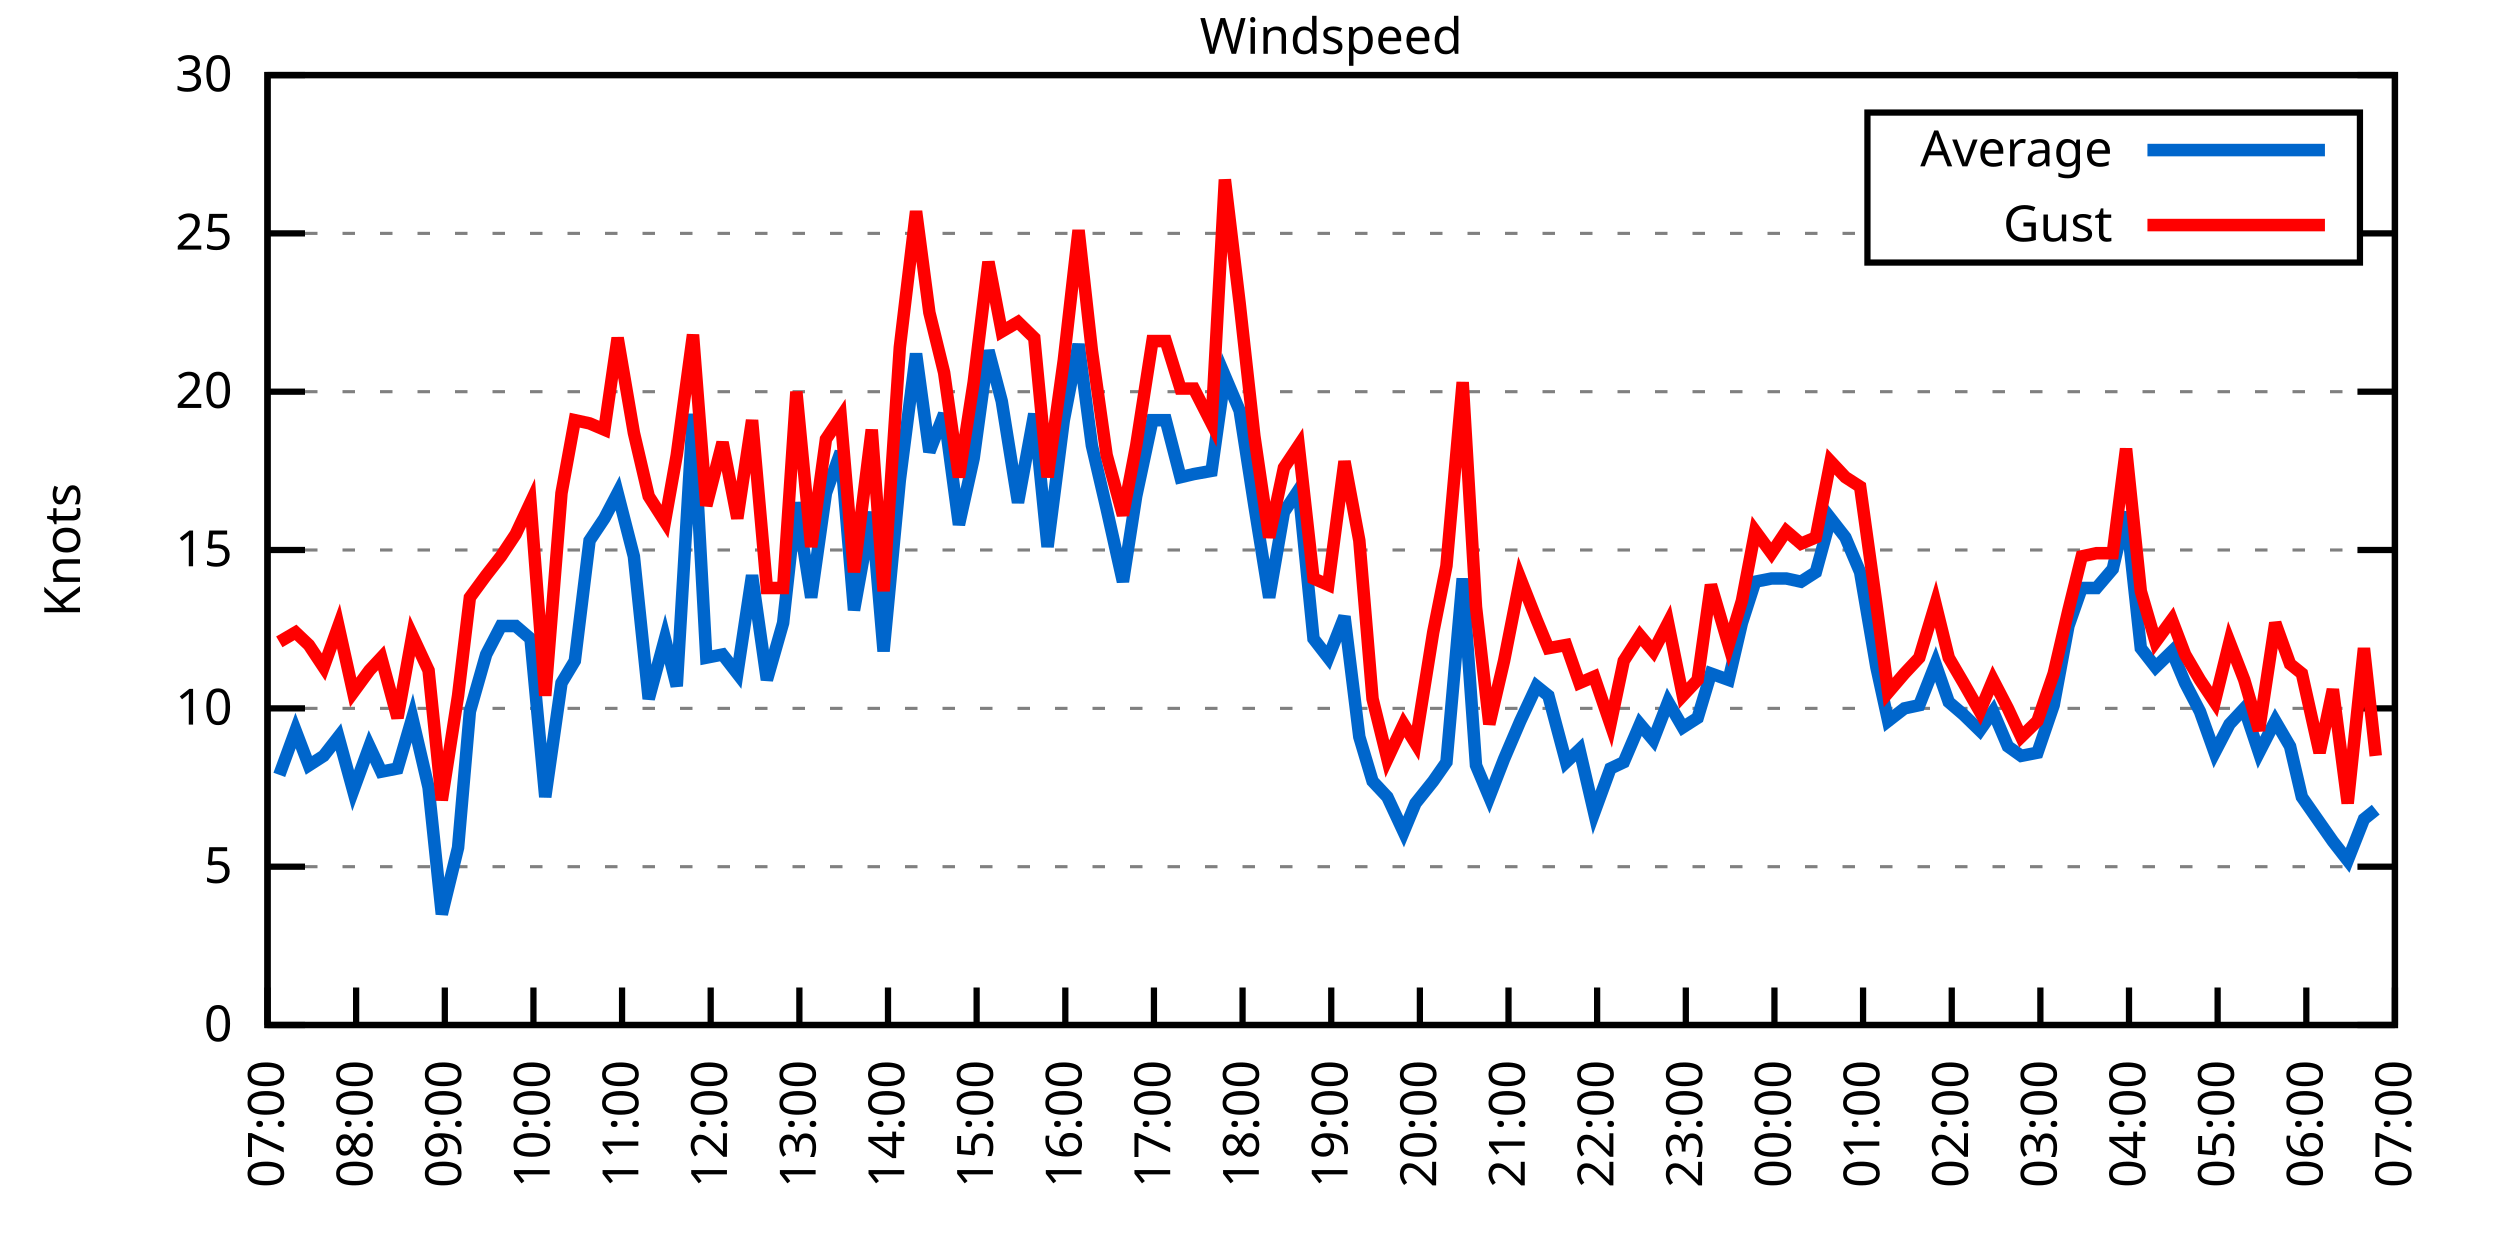
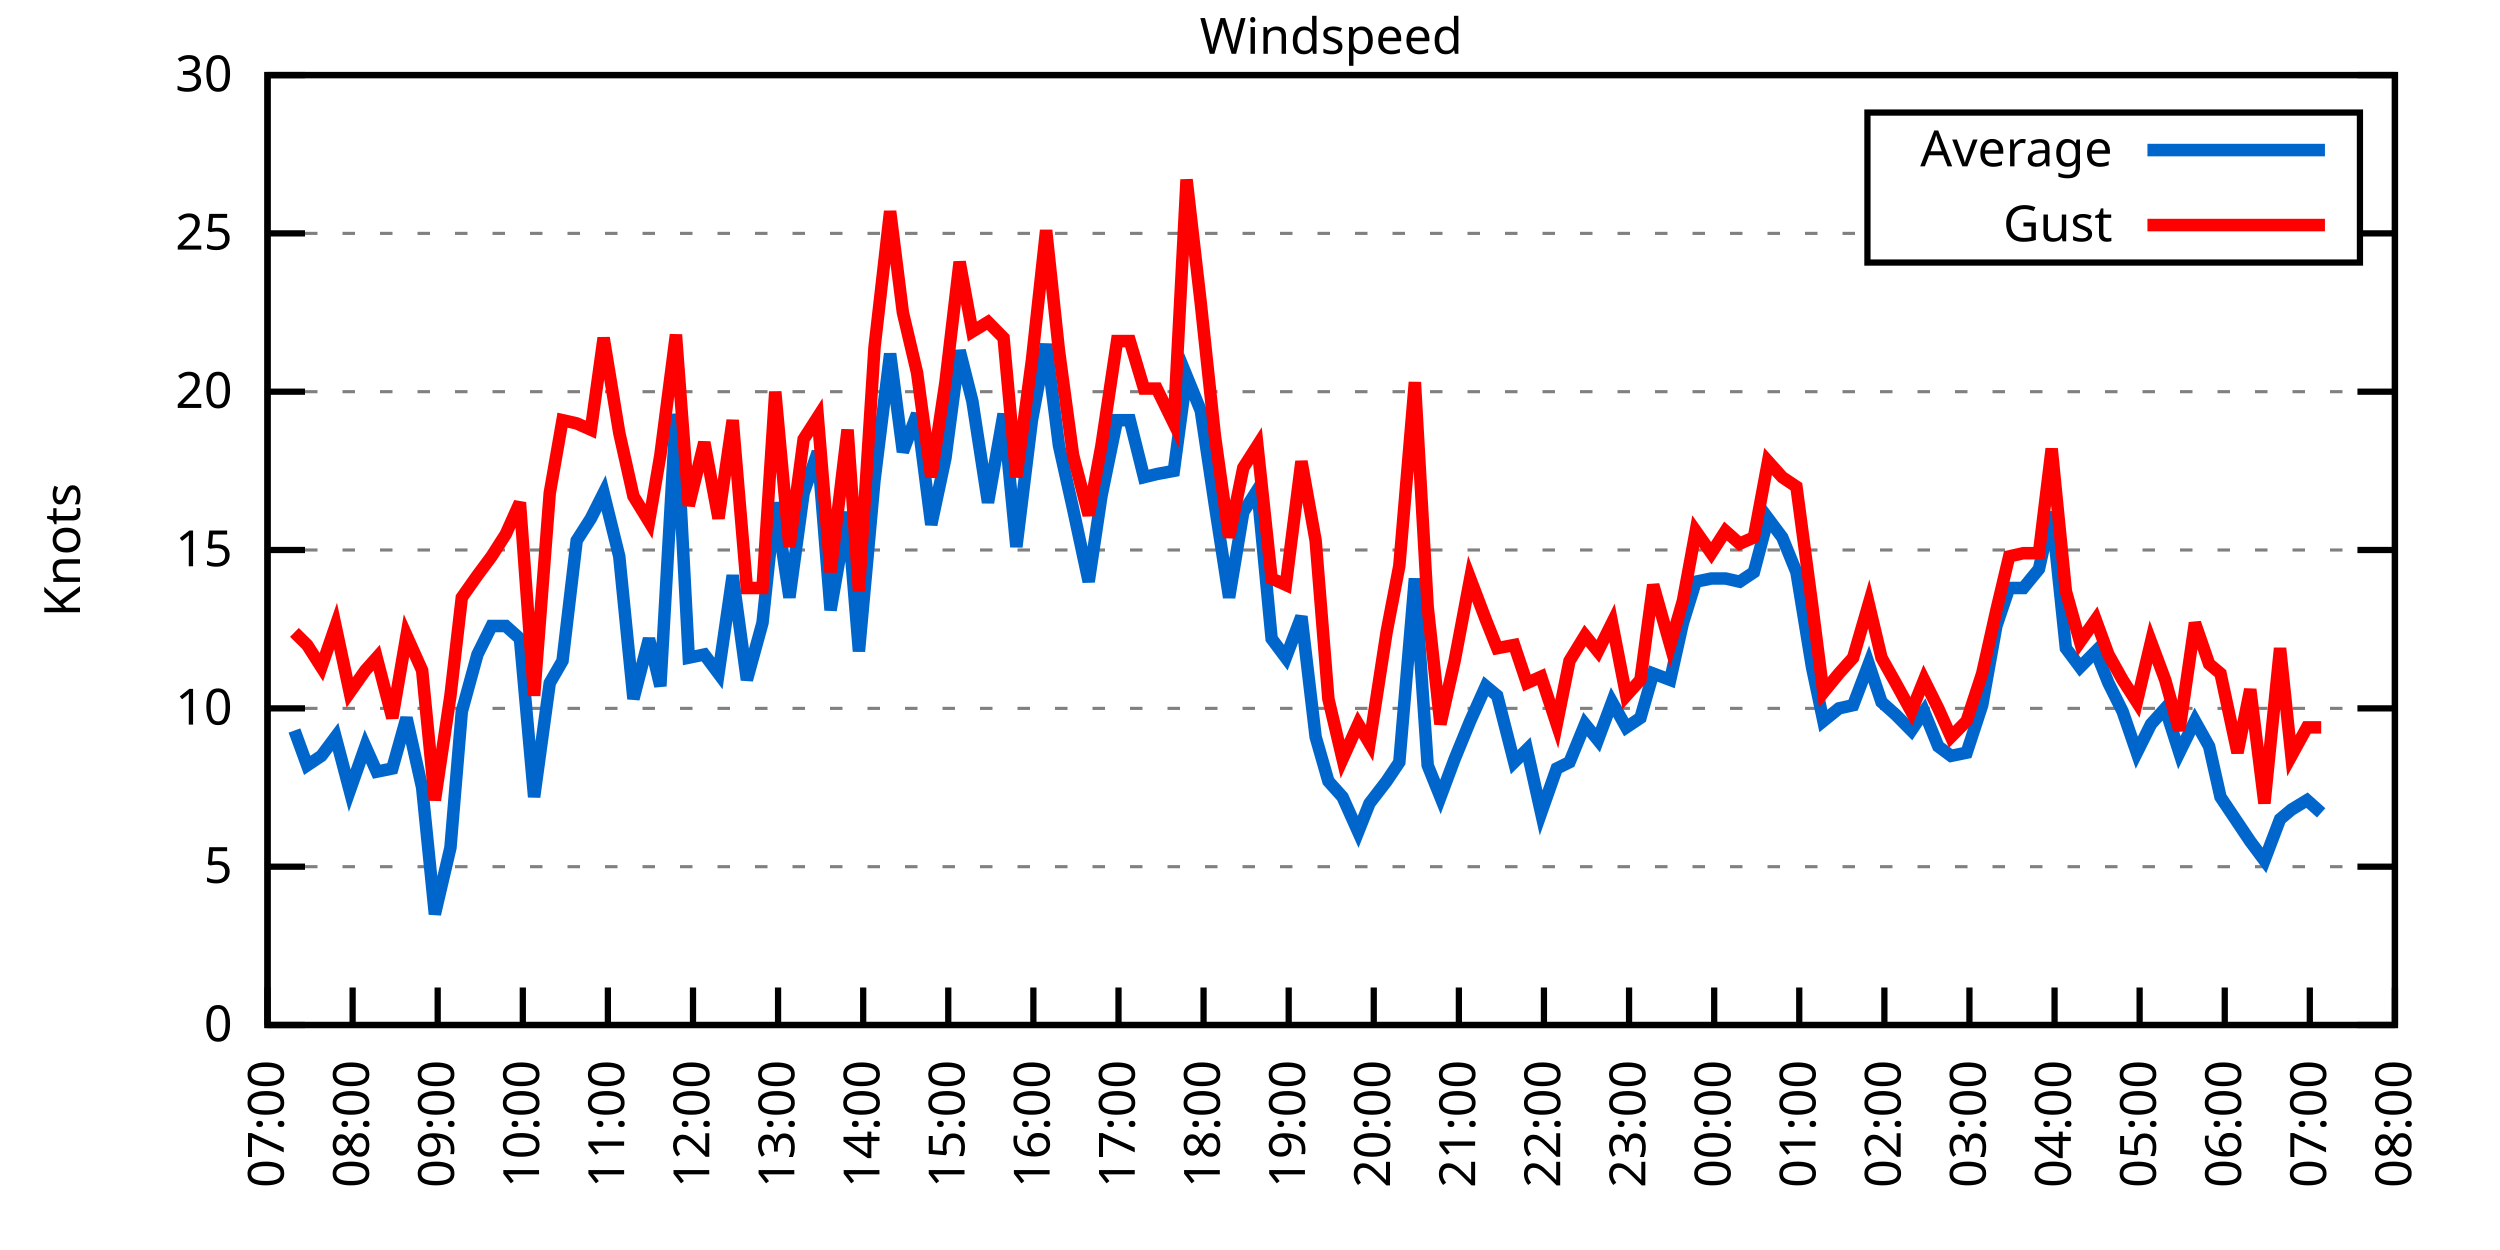
<svg xmlns="http://www.w3.org/2000/svg" xmlns:xlink="http://www.w3.org/1999/xlink" width="400" height="200" viewBox="0 0 400 200">
  <g id="gnuplot_canvas">
    <rect x="0" y="0" width="400" height="200" fill="none" />
    <defs>
      <circle id="gpDot" r="0.5" stroke-width="0.5" stroke="currentColor" />
      <path id="gpPt0" stroke-width="0.333" stroke="currentColor" d="M-1,0 h2 M0,-1 v2" />
      <path id="gpPt1" stroke-width="0.333" stroke="currentColor" d="M-1,-1 L1,1 M1,-1 L-1,1" />
      <path id="gpPt2" stroke-width="0.333" stroke="currentColor" d="M-1,0 L1,0 M0,-1 L0,1 M-1,-1 L1,1 M-1,1 L1,-1" />
      <rect id="gpPt3" stroke-width="0.333" stroke="currentColor" x="-1" y="-1" width="2" height="2" />
      <rect id="gpPt4" stroke-width="0.333" stroke="currentColor" fill="currentColor" x="-1" y="-1" width="2" height="2" />
      <circle id="gpPt5" stroke-width="0.333" stroke="currentColor" cx="0" cy="0" r="1" />
      <use xlink:href="#gpPt5" id="gpPt6" fill="currentColor" stroke="none" />
      <path id="gpPt7" stroke-width="0.333" stroke="currentColor" d="M0,-1.33 L-1.33,0.67 L1.33,0.67 z" />
      <use xlink:href="#gpPt7" id="gpPt8" fill="currentColor" stroke="none" />
      <use xlink:href="#gpPt7" id="gpPt9" stroke="currentColor" transform="rotate(180)" />
      <use xlink:href="#gpPt9" id="gpPt10" fill="currentColor" stroke="none" />
      <use xlink:href="#gpPt3" id="gpPt11" stroke="currentColor" transform="rotate(45)" />
      <use xlink:href="#gpPt11" id="gpPt12" fill="currentColor" stroke="none" />
      <path id="gpPt13" stroke-width="0.333" stroke="currentColor" d="M0,1.330 L1.265,0.411 L0.782,-1.067 L-0.782,-1.076 L-1.265,0.411 z" />
      <use xlink:href="#gpPt13" id="gpPt14" fill="currentColor" stroke="none" />
      <filter id="textbox" filterUnits="objectBoundingBox" x="0" y="0" height="1" width="1">
        <feFlood flood-color="white" flood-opacity="1" result="bgnd" />
        <feComposite in="SourceGraphic" in2="bgnd" operator="atop" />
      </filter>
      <filter id="greybox" filterUnits="objectBoundingBox" x="0" y="0" height="1" width="1">
        <feFlood flood-color="lightgrey" flood-opacity="1" result="grey" />
        <feComposite in="SourceGraphic" in2="grey" operator="atop" />
      </filter>
    </defs>
    <g fill="none" color="white" stroke="currentColor" stroke-width="1.00" stroke-linecap="butt" stroke-linejoin="miter">
</g>
    <g fill="none" color="black" stroke="currentColor" stroke-width="1.00" stroke-linecap="butt" stroke-linejoin="miter">
      <g stroke="none" shape-rendering="crispEdges">
        <polygon fill="rgb(255, 255, 255)" points="42.80,164.00 383.18,164.00 383.18,12.02 42.80,12.02 " />
      </g>
    </g>
    <g fill="none" color="black" stroke="currentColor" stroke-width="1.00" stroke-linecap="butt" stroke-linejoin="miter">
</g>
    <g fill="none" color="black" stroke="black" stroke-width="0.50" stroke-linecap="butt" stroke-linejoin="miter">
</g>
    <g fill="none" color="gray" stroke="currentColor" stroke-width="0.50" stroke-linecap="butt" stroke-linejoin="miter">
      <path stroke="gray" stroke-dasharray="2,4" class="gridline" d="M42.80,164.00 L383.19,164.00  " />
    </g>
    <g fill="none" color="gray" stroke="gray" stroke-width="1.00" stroke-linecap="butt" stroke-linejoin="miter">
</g>
    <g fill="none" color="black" stroke="currentColor" stroke-width="1.00" stroke-linecap="butt" stroke-linejoin="miter">
      <path stroke="black" d="M42.80,164.00 L48.80,164.00 M383.19,164.00 L377.19,164.00  " />
      <g transform="translate(37.20,166.60)" stroke="none" fill="black" font-family="Sans" font-size="8.00" text-anchor="end">
        <text>
          <tspan font-family="Sans"> 0</tspan>
        </text>
      </g>
    </g>
    <g fill="none" color="black" stroke="currentColor" stroke-width="1.00" stroke-linecap="butt" stroke-linejoin="miter">
</g>
    <g fill="none" color="black" stroke="black" stroke-width="0.50" stroke-linecap="butt" stroke-linejoin="miter">
</g>
    <g fill="none" color="gray" stroke="currentColor" stroke-width="0.50" stroke-linecap="butt" stroke-linejoin="miter">
      <path stroke="gray" stroke-dasharray="2,4" class="gridline" d="M42.80,138.67 L383.19,138.67  " />
    </g>
    <g fill="none" color="gray" stroke="gray" stroke-width="1.00" stroke-linecap="butt" stroke-linejoin="miter">
</g>
    <g fill="none" color="black" stroke="currentColor" stroke-width="1.00" stroke-linecap="butt" stroke-linejoin="miter">
      <path stroke="black" d="M42.80,138.67 L48.80,138.67 M383.19,138.67 L377.19,138.67  " />
      <g transform="translate(37.20,141.27)" stroke="none" fill="black" font-family="Sans" font-size="8.00" text-anchor="end">
        <text>
          <tspan font-family="Sans"> 5</tspan>
        </text>
      </g>
    </g>
    <g fill="none" color="black" stroke="currentColor" stroke-width="1.00" stroke-linecap="butt" stroke-linejoin="miter">
</g>
    <g fill="none" color="black" stroke="black" stroke-width="0.50" stroke-linecap="butt" stroke-linejoin="miter">
</g>
    <g fill="none" color="gray" stroke="currentColor" stroke-width="0.50" stroke-linecap="butt" stroke-linejoin="miter">
      <path stroke="gray" stroke-dasharray="2,4" class="gridline" d="M42.80,113.34 L383.19,113.34  " />
    </g>
    <g fill="none" color="gray" stroke="gray" stroke-width="1.00" stroke-linecap="butt" stroke-linejoin="miter">
</g>
    <g fill="none" color="black" stroke="currentColor" stroke-width="1.00" stroke-linecap="butt" stroke-linejoin="miter">
      <path stroke="black" d="M42.80,113.34 L48.80,113.34 M383.19,113.34 L377.19,113.34  " />
      <g transform="translate(37.20,115.94)" stroke="none" fill="black" font-family="Sans" font-size="8.00" text-anchor="end">
        <text>
          <tspan font-family="Sans"> 10</tspan>
        </text>
      </g>
    </g>
    <g fill="none" color="black" stroke="currentColor" stroke-width="1.00" stroke-linecap="butt" stroke-linejoin="miter">
</g>
    <g fill="none" color="black" stroke="black" stroke-width="0.50" stroke-linecap="butt" stroke-linejoin="miter">
</g>
    <g fill="none" color="gray" stroke="currentColor" stroke-width="0.50" stroke-linecap="butt" stroke-linejoin="miter">
      <path stroke="gray" stroke-dasharray="2,4" class="gridline" d="M42.80,88.00 L383.19,88.00  " />
    </g>
    <g fill="none" color="gray" stroke="gray" stroke-width="1.00" stroke-linecap="butt" stroke-linejoin="miter">
</g>
    <g fill="none" color="black" stroke="currentColor" stroke-width="1.00" stroke-linecap="butt" stroke-linejoin="miter">
      <path stroke="black" d="M42.80,88.00 L48.80,88.00 M383.19,88.00 L377.19,88.00  " />
      <g transform="translate(37.20,90.60)" stroke="none" fill="black" font-family="Sans" font-size="8.00" text-anchor="end">
        <text>
          <tspan font-family="Sans"> 15</tspan>
        </text>
      </g>
    </g>
    <g fill="none" color="black" stroke="currentColor" stroke-width="1.00" stroke-linecap="butt" stroke-linejoin="miter">
</g>
    <g fill="none" color="black" stroke="black" stroke-width="0.50" stroke-linecap="butt" stroke-linejoin="miter">
</g>
    <g fill="none" color="gray" stroke="currentColor" stroke-width="0.50" stroke-linecap="butt" stroke-linejoin="miter">
      <path stroke="gray" stroke-dasharray="2,4" class="gridline" d="M42.80,62.67 L383.19,62.67  " />
    </g>
    <g fill="none" color="gray" stroke="gray" stroke-width="1.00" stroke-linecap="butt" stroke-linejoin="miter">
</g>
    <g fill="none" color="black" stroke="currentColor" stroke-width="1.00" stroke-linecap="butt" stroke-linejoin="miter">
      <path stroke="black" d="M42.80,62.67 L48.80,62.67 M383.19,62.67 L377.19,62.67  " />
      <g transform="translate(37.20,65.27)" stroke="none" fill="black" font-family="Sans" font-size="8.00" text-anchor="end">
        <text>
          <tspan font-family="Sans"> 20</tspan>
        </text>
      </g>
    </g>
    <g fill="none" color="black" stroke="currentColor" stroke-width="1.00" stroke-linecap="butt" stroke-linejoin="miter">
</g>
    <g fill="none" color="black" stroke="black" stroke-width="0.50" stroke-linecap="butt" stroke-linejoin="miter">
</g>
    <g fill="none" color="gray" stroke="currentColor" stroke-width="0.50" stroke-linecap="butt" stroke-linejoin="miter">
      <path stroke="gray" stroke-dasharray="2,4" class="gridline" d="M42.80,37.34 L298.79,37.34 M377.59,37.34 L383.19,37.34  " />
    </g>
    <g fill="none" color="gray" stroke="gray" stroke-width="1.00" stroke-linecap="butt" stroke-linejoin="miter">
</g>
    <g fill="none" color="black" stroke="currentColor" stroke-width="1.00" stroke-linecap="butt" stroke-linejoin="miter">
      <path stroke="black" d="M42.80,37.34 L48.80,37.34 M383.19,37.34 L377.19,37.34  " />
      <g transform="translate(37.20,39.94)" stroke="none" fill="black" font-family="Sans" font-size="8.00" text-anchor="end">
        <text>
          <tspan font-family="Sans"> 25</tspan>
        </text>
      </g>
    </g>
    <g fill="none" color="black" stroke="currentColor" stroke-width="1.00" stroke-linecap="butt" stroke-linejoin="miter">
</g>
    <g fill="none" color="black" stroke="black" stroke-width="0.50" stroke-linecap="butt" stroke-linejoin="miter">
</g>
    <g fill="none" color="gray" stroke="currentColor" stroke-width="0.50" stroke-linecap="butt" stroke-linejoin="miter">
      <path stroke="gray" stroke-dasharray="2,4" class="gridline" d="M42.80,12.01 L383.19,12.01  " />
    </g>
    <g fill="none" color="gray" stroke="gray" stroke-width="1.00" stroke-linecap="butt" stroke-linejoin="miter">
</g>
    <g fill="none" color="black" stroke="currentColor" stroke-width="1.00" stroke-linecap="butt" stroke-linejoin="miter">
      <path stroke="black" d="M42.80,12.01 L48.80,12.01 M383.19,12.01 L377.19,12.01  " />
      <g transform="translate(37.20,14.61)" stroke="none" fill="black" font-family="Sans" font-size="8.00" text-anchor="end">
        <text>
          <tspan font-family="Sans"> 30</tspan>
        </text>
      </g>
    </g>
    <g fill="none" color="black" stroke="currentColor" stroke-width="1.00" stroke-linecap="butt" stroke-linejoin="miter">
      <path stroke="black" d="M42.80,164.00 L42.80,158.00  " />
      <g transform="translate(45.40,169.60) rotate(270.00)" stroke="none" fill="black" font-family="Sans" font-size="8.00" text-anchor="end">
        <text>
          <tspan font-family="Sans">07:00</tspan>
        </text>
      </g>
    </g>
    <g fill="none" color="black" stroke="currentColor" stroke-width="1.00" stroke-linecap="butt" stroke-linejoin="miter">
-       <path stroke="black" d="M56.98,164.00 L56.98,158.00  " />
-       <g transform="translate(59.58,169.60) rotate(270.00)" stroke="none" fill="black" font-family="Sans" font-size="8.00" text-anchor="end">
+       <path stroke="black" d="M56.42,164.00 L56.42,158.00  " />
+       <g transform="translate(59.02,169.60) rotate(270.00)" stroke="none" fill="black" font-family="Sans" font-size="8.00" text-anchor="end">
        <text>
          <tspan font-family="Sans">08:00</tspan>
        </text>
      </g>
    </g>
    <g fill="none" color="black" stroke="currentColor" stroke-width="1.00" stroke-linecap="butt" stroke-linejoin="miter">
-       <path stroke="black" d="M71.17,164.00 L71.17,158.00  " />
-       <g transform="translate(73.77,169.60) rotate(270.00)" stroke="none" fill="black" font-family="Sans" font-size="8.00" text-anchor="end">
+       <path stroke="black" d="M70.03,164.00 L70.03,158.00  " />
+       <g transform="translate(72.63,169.60) rotate(270.00)" stroke="none" fill="black" font-family="Sans" font-size="8.00" text-anchor="end">
        <text>
          <tspan font-family="Sans">09:00</tspan>
        </text>
      </g>
    </g>
    <g fill="none" color="black" stroke="currentColor" stroke-width="1.00" stroke-linecap="butt" stroke-linejoin="miter">
-       <path stroke="black" d="M85.35,164.00 L85.35,158.00  " />
-       <g transform="translate(87.95,169.60) rotate(270.00)" stroke="none" fill="black" font-family="Sans" font-size="8.00" text-anchor="end">
+       <path stroke="black" d="M83.65,164.00 L83.65,158.00  " />
+       <g transform="translate(86.25,169.60) rotate(270.00)" stroke="none" fill="black" font-family="Sans" font-size="8.00" text-anchor="end">
        <text>
          <tspan font-family="Sans">10:00</tspan>
        </text>
      </g>
    </g>
    <g fill="none" color="black" stroke="currentColor" stroke-width="1.00" stroke-linecap="butt" stroke-linejoin="miter">
-       <path stroke="black" d="M99.53,164.00 L99.53,158.00  " />
-       <g transform="translate(102.13,169.60) rotate(270.00)" stroke="none" fill="black" font-family="Sans" font-size="8.00" text-anchor="end">
+       <path stroke="black" d="M97.26,164.00 L97.26,158.00  " />
+       <g transform="translate(99.86,169.60) rotate(270.00)" stroke="none" fill="black" font-family="Sans" font-size="8.00" text-anchor="end">
        <text>
          <tspan font-family="Sans">11:00</tspan>
        </text>
      </g>
    </g>
    <g fill="none" color="black" stroke="currentColor" stroke-width="1.00" stroke-linecap="butt" stroke-linejoin="miter">
-       <path stroke="black" d="M113.71,164.00 L113.71,158.00  " />
-       <g transform="translate(116.31,169.60) rotate(270.00)" stroke="none" fill="black" font-family="Sans" font-size="8.00" text-anchor="end">
+       <path stroke="black" d="M110.88,164.00 L110.88,158.00  " />
+       <g transform="translate(113.48,169.60) rotate(270.00)" stroke="none" fill="black" font-family="Sans" font-size="8.00" text-anchor="end">
        <text>
          <tspan font-family="Sans">12:00</tspan>
        </text>
      </g>
    </g>
    <g fill="none" color="black" stroke="currentColor" stroke-width="1.00" stroke-linecap="butt" stroke-linejoin="miter">
-       <path stroke="black" d="M127.90,164.00 L127.90,158.00  " />
-       <g transform="translate(130.50,169.60) rotate(270.00)" stroke="none" fill="black" font-family="Sans" font-size="8.00" text-anchor="end">
+       <path stroke="black" d="M124.49,164.00 L124.49,158.00  " />
+       <g transform="translate(127.09,169.60) rotate(270.00)" stroke="none" fill="black" font-family="Sans" font-size="8.00" text-anchor="end">
        <text>
          <tspan font-family="Sans">13:00</tspan>
        </text>
      </g>
    </g>
    <g fill="none" color="black" stroke="currentColor" stroke-width="1.00" stroke-linecap="butt" stroke-linejoin="miter">
-       <path stroke="black" d="M142.08,164.00 L142.08,158.00  " />
-       <g transform="translate(144.68,169.60) rotate(270.00)" stroke="none" fill="black" font-family="Sans" font-size="8.00" text-anchor="end">
+       <path stroke="black" d="M138.11,164.00 L138.11,158.00  " />
+       <g transform="translate(140.71,169.60) rotate(270.00)" stroke="none" fill="black" font-family="Sans" font-size="8.00" text-anchor="end">
        <text>
          <tspan font-family="Sans">14:00</tspan>
        </text>
      </g>
    </g>
    <g fill="none" color="black" stroke="currentColor" stroke-width="1.00" stroke-linecap="butt" stroke-linejoin="miter">
-       <path stroke="black" d="M156.26,164.00 L156.26,158.00  " />
-       <g transform="translate(158.86,169.60) rotate(270.00)" stroke="none" fill="black" font-family="Sans" font-size="8.00" text-anchor="end">
+       <path stroke="black" d="M151.72,164.00 L151.72,158.00  " />
+       <g transform="translate(154.32,169.60) rotate(270.00)" stroke="none" fill="black" font-family="Sans" font-size="8.00" text-anchor="end">
        <text>
          <tspan font-family="Sans">15:00</tspan>
        </text>
      </g>
    </g>
    <g fill="none" color="black" stroke="currentColor" stroke-width="1.00" stroke-linecap="butt" stroke-linejoin="miter">
-       <path stroke="black" d="M170.45,164.00 L170.45,158.00  " />
-       <g transform="translate(173.05,169.60) rotate(270.00)" stroke="none" fill="black" font-family="Sans" font-size="8.00" text-anchor="end">
+       <path stroke="black" d="M165.34,164.00 L165.34,158.00  " />
+       <g transform="translate(167.94,169.60) rotate(270.00)" stroke="none" fill="black" font-family="Sans" font-size="8.00" text-anchor="end">
        <text>
          <tspan font-family="Sans">16:00</tspan>
        </text>
      </g>
    </g>
    <g fill="none" color="black" stroke="currentColor" stroke-width="1.00" stroke-linecap="butt" stroke-linejoin="miter">
-       <path stroke="black" d="M184.63,164.00 L184.63,158.00  " />
-       <g transform="translate(187.23,169.60) rotate(270.00)" stroke="none" fill="black" font-family="Sans" font-size="8.00" text-anchor="end">
+       <path stroke="black" d="M178.96,164.00 L178.96,158.00  " />
+       <g transform="translate(181.56,169.60) rotate(270.00)" stroke="none" fill="black" font-family="Sans" font-size="8.00" text-anchor="end">
        <text>
          <tspan font-family="Sans">17:00</tspan>
        </text>
      </g>
    </g>
    <g fill="none" color="black" stroke="currentColor" stroke-width="1.00" stroke-linecap="butt" stroke-linejoin="miter">
-       <path stroke="black" d="M198.81,164.00 L198.81,158.00  " />
-       <g transform="translate(201.41,169.60) rotate(270.00)" stroke="none" fill="black" font-family="Sans" font-size="8.00" text-anchor="end">
+       <path stroke="black" d="M192.57,164.00 L192.57,158.00  " />
+       <g transform="translate(195.17,169.60) rotate(270.00)" stroke="none" fill="black" font-family="Sans" font-size="8.00" text-anchor="end">
        <text>
          <tspan font-family="Sans">18:00</tspan>
        </text>
      </g>
    </g>
    <g fill="none" color="black" stroke="currentColor" stroke-width="1.00" stroke-linecap="butt" stroke-linejoin="miter">
-       <path stroke="black" d="M213.00,164.00 L213.00,158.00  " />
-       <g transform="translate(215.60,169.60) rotate(270.00)" stroke="none" fill="black" font-family="Sans" font-size="8.00" text-anchor="end">
+       <path stroke="black" d="M206.19,164.00 L206.19,158.00  " />
+       <g transform="translate(208.79,169.60) rotate(270.00)" stroke="none" fill="black" font-family="Sans" font-size="8.00" text-anchor="end">
        <text>
          <tspan font-family="Sans">19:00</tspan>
        </text>
      </g>
    </g>
    <g fill="none" color="black" stroke="currentColor" stroke-width="1.00" stroke-linecap="butt" stroke-linejoin="miter">
-       <path stroke="black" d="M227.18,164.00 L227.18,158.00  " />
-       <g transform="translate(229.78,169.60) rotate(270.00)" stroke="none" fill="black" font-family="Sans" font-size="8.00" text-anchor="end">
+       <path stroke="black" d="M219.80,164.00 L219.80,158.00  " />
+       <g transform="translate(222.40,169.60) rotate(270.00)" stroke="none" fill="black" font-family="Sans" font-size="8.00" text-anchor="end">
        <text>
          <tspan font-family="Sans">20:00</tspan>
        </text>
      </g>
    </g>
    <g fill="none" color="black" stroke="currentColor" stroke-width="1.00" stroke-linecap="butt" stroke-linejoin="miter">
-       <path stroke="black" d="M241.36,164.00 L241.36,158.00  " />
-       <g transform="translate(243.96,169.60) rotate(270.00)" stroke="none" fill="black" font-family="Sans" font-size="8.00" text-anchor="end">
+       <path stroke="black" d="M233.42,164.00 L233.42,158.00  " />
+       <g transform="translate(236.02,169.60) rotate(270.00)" stroke="none" fill="black" font-family="Sans" font-size="8.00" text-anchor="end">
        <text>
          <tspan font-family="Sans">21:00</tspan>
        </text>
      </g>
    </g>
    <g fill="none" color="black" stroke="currentColor" stroke-width="1.00" stroke-linecap="butt" stroke-linejoin="miter">
-       <path stroke="black" d="M255.54,164.00 L255.54,158.00  " />
-       <g transform="translate(258.14,169.60) rotate(270.00)" stroke="none" fill="black" font-family="Sans" font-size="8.00" text-anchor="end">
+       <path stroke="black" d="M247.03,164.00 L247.03,158.00  " />
+       <g transform="translate(249.63,169.60) rotate(270.00)" stroke="none" fill="black" font-family="Sans" font-size="8.00" text-anchor="end">
        <text>
          <tspan font-family="Sans">22:00</tspan>
        </text>
      </g>
    </g>
    <g fill="none" color="black" stroke="currentColor" stroke-width="1.00" stroke-linecap="butt" stroke-linejoin="miter">
-       <path stroke="black" d="M269.73,164.00 L269.73,158.00  " />
-       <g transform="translate(272.33,169.60) rotate(270.00)" stroke="none" fill="black" font-family="Sans" font-size="8.00" text-anchor="end">
+       <path stroke="black" d="M260.65,164.00 L260.65,158.00  " />
+       <g transform="translate(263.25,169.60) rotate(270.00)" stroke="none" fill="black" font-family="Sans" font-size="8.00" text-anchor="end">
        <text>
          <tspan font-family="Sans">23:00</tspan>
        </text>
      </g>
    </g>
    <g fill="none" color="black" stroke="currentColor" stroke-width="1.00" stroke-linecap="butt" stroke-linejoin="miter">
-       <path stroke="black" d="M283.91,164.00 L283.91,158.00  " />
-       <g transform="translate(286.51,169.60) rotate(270.00)" stroke="none" fill="black" font-family="Sans" font-size="8.00" text-anchor="end">
+       <path stroke="black" d="M274.27,164.00 L274.27,158.00  " />
+       <g transform="translate(276.87,169.60) rotate(270.00)" stroke="none" fill="black" font-family="Sans" font-size="8.00" text-anchor="end">
        <text>
          <tspan font-family="Sans">00:00</tspan>
        </text>
      </g>
    </g>
    <g fill="none" color="black" stroke="currentColor" stroke-width="1.00" stroke-linecap="butt" stroke-linejoin="miter">
-       <path stroke="black" d="M298.09,164.00 L298.09,158.00  " />
-       <g transform="translate(300.69,169.60) rotate(270.00)" stroke="none" fill="black" font-family="Sans" font-size="8.00" text-anchor="end">
+       <path stroke="black" d="M287.88,164.00 L287.88,158.00  " />
+       <g transform="translate(290.48,169.60) rotate(270.00)" stroke="none" fill="black" font-family="Sans" font-size="8.00" text-anchor="end">
        <text>
          <tspan font-family="Sans">01:00</tspan>
        </text>
      </g>
    </g>
    <g fill="none" color="black" stroke="currentColor" stroke-width="1.00" stroke-linecap="butt" stroke-linejoin="miter">
-       <path stroke="black" d="M312.28,164.00 L312.28,158.00  " />
-       <g transform="translate(314.88,169.60) rotate(270.00)" stroke="none" fill="black" font-family="Sans" font-size="8.00" text-anchor="end">
+       <path stroke="black" d="M301.50,164.00 L301.50,158.00  " />
+       <g transform="translate(304.10,169.60) rotate(270.00)" stroke="none" fill="black" font-family="Sans" font-size="8.00" text-anchor="end">
        <text>
          <tspan font-family="Sans">02:00</tspan>
        </text>
      </g>
    </g>
    <g fill="none" color="black" stroke="currentColor" stroke-width="1.00" stroke-linecap="butt" stroke-linejoin="miter">
-       <path stroke="black" d="M326.46,164.00 L326.46,158.00  " />
-       <g transform="translate(329.06,169.60) rotate(270.00)" stroke="none" fill="black" font-family="Sans" font-size="8.00" text-anchor="end">
+       <path stroke="black" d="M315.11,164.00 L315.11,158.00  " />
+       <g transform="translate(317.71,169.60) rotate(270.00)" stroke="none" fill="black" font-family="Sans" font-size="8.00" text-anchor="end">
        <text>
          <tspan font-family="Sans">03:00</tspan>
        </text>
      </g>
    </g>
    <g fill="none" color="black" stroke="currentColor" stroke-width="1.00" stroke-linecap="butt" stroke-linejoin="miter">
-       <path stroke="black" d="M340.64,164.00 L340.64,158.00  " />
-       <g transform="translate(343.24,169.60) rotate(270.00)" stroke="none" fill="black" font-family="Sans" font-size="8.00" text-anchor="end">
+       <path stroke="black" d="M328.73,164.00 L328.73,158.00  " />
+       <g transform="translate(331.33,169.60) rotate(270.00)" stroke="none" fill="black" font-family="Sans" font-size="8.00" text-anchor="end">
        <text>
          <tspan font-family="Sans">04:00</tspan>
        </text>
      </g>
    </g>
    <g fill="none" color="black" stroke="currentColor" stroke-width="1.00" stroke-linecap="butt" stroke-linejoin="miter">
-       <path stroke="black" d="M354.82,164.00 L354.82,158.00  " />
-       <g transform="translate(357.42,169.60) rotate(270.00)" stroke="none" fill="black" font-family="Sans" font-size="8.00" text-anchor="end">
+       <path stroke="black" d="M342.34,164.00 L342.34,158.00  " />
+       <g transform="translate(344.94,169.60) rotate(270.00)" stroke="none" fill="black" font-family="Sans" font-size="8.00" text-anchor="end">
        <text>
          <tspan font-family="Sans">05:00</tspan>
        </text>
      </g>
    </g>
    <g fill="none" color="black" stroke="currentColor" stroke-width="1.00" stroke-linecap="butt" stroke-linejoin="miter">
-       <path stroke="black" d="M369.01,164.00 L369.01,158.00  " />
-       <g transform="translate(371.61,169.60) rotate(270.00)" stroke="none" fill="black" font-family="Sans" font-size="8.00" text-anchor="end">
+       <path stroke="black" d="M355.96,164.00 L355.96,158.00  " />
+       <g transform="translate(358.56,169.60) rotate(270.00)" stroke="none" fill="black" font-family="Sans" font-size="8.00" text-anchor="end">
        <text>
          <tspan font-family="Sans">06:00</tspan>
+         </text>
+       </g>
+     </g>
+     <g fill="none" color="black" stroke="currentColor" stroke-width="1.00" stroke-linecap="butt" stroke-linejoin="miter">
+       <path stroke="black" d="M369.57,164.00 L369.57,158.00  " />
+       <g transform="translate(372.17,169.60) rotate(270.00)" stroke="none" fill="black" font-family="Sans" font-size="8.00" text-anchor="end">
+         <text>
+           <tspan font-family="Sans">07:00</tspan>
        </text>
      </g>
    </g>
    <g fill="none" color="black" stroke="currentColor" stroke-width="1.00" stroke-linecap="butt" stroke-linejoin="miter">
      <path stroke="black" d="M383.19,164.00 L383.19,158.00  " />
      <g transform="translate(385.79,169.60) rotate(270.00)" stroke="none" fill="black" font-family="Sans" font-size="8.00" text-anchor="end">
        <text>
-           <tspan font-family="Sans">07:00</tspan>
+           <tspan font-family="Sans">08:00</tspan>
        </text>
      </g>
    </g>
    <g fill="none" color="black" stroke="currentColor" stroke-width="1.00" stroke-linecap="butt" stroke-linejoin="miter">
</g>
    <g fill="none" color="black" stroke="currentColor" stroke-width="1.00" stroke-linecap="butt" stroke-linejoin="miter">
      <path stroke="black" d="M42.80,12.01 L42.80,164.00 L383.19,164.00 L383.19,12.01 L42.80,12.01 Z  " />
    </g>
    <g fill="none" color="black" stroke="currentColor" stroke-width="1.00" stroke-linecap="butt" stroke-linejoin="miter">
</g>
    <g fill="none" color="black" stroke="currentColor" stroke-width="1.00" stroke-linecap="butt" stroke-linejoin="miter">
      <path stroke="black" d="M298.79,42.01 L298.79,18.01 L377.59,18.01 L377.59,42.01 L298.79,42.01 Z  " />
    </g>
    <g id="Windspeed_plot_1">
      <g fill="none" color="white" stroke="black" stroke-width="2.00" stroke-linecap="butt" stroke-linejoin="miter">
</g>
      <g fill="none" color="black" stroke="currentColor" stroke-width="2.00" stroke-linecap="butt" stroke-linejoin="miter">
        <g transform="translate(337.99,26.61)" stroke="none" fill="black" font-family="Sans" font-size="8.00" text-anchor="end">
          <text>
            <tspan font-family="Sans">Average</tspan>
          </text>
        </g>
      </g>
      <g fill="none" color="black" stroke="currentColor" stroke-width="2.00" stroke-linecap="butt" stroke-linejoin="miter">
-         <path stroke="rgb(  0, 102, 204)" d="M343.59,24.01 L371.99,24.01 M44.69,123.98 L47.29,116.88 L49.42,122.46 L51.78,120.94 L54.15,117.90 L56.51,126.51   L59.11,119.42 L61.00,123.47 L63.60,122.96 L65.97,114.86 L68.57,126.00 L70.69,146.27 L73.29,135.63 L75.18,113.84   L77.78,104.72 L80.15,100.16 L82.51,100.16 L84.88,102.19 L87.24,127.52 L89.84,109.28 L91.97,105.74 L94.33,86.49   L96.70,82.94 L98.82,78.89 L101.42,89.02 L103.79,111.82 L106.39,102.19 L108.28,109.79 L110.88,66.22 L113.01,105.23   L115.61,104.72 L117.97,107.76 L120.33,92.06 L122.70,108.78 L125.30,99.66 L127.42,80.41 L129.79,95.60 L132.15,78.89   L134.52,72.30 L136.64,97.63 L139.48,81.93 L141.37,104.22 L143.97,76.86 L146.57,56.59 L148.70,72.30 L151.06,66.22   L153.43,83.95 L155.79,73.31 L158.15,56.09 L160.28,64.19 L162.88,80.41 L165.48,66.22 L167.61,87.50 L170.21,67.23   L172.57,55.07 L174.70,71.29 L177.06,81.42 L179.67,93.07 L181.79,79.39 L184.39,67.23 L186.52,67.23 L188.88,76.35   L191.01,75.85 L193.85,75.34 L195.98,60.14 L198.34,65.71 L200.70,80.91 L203.07,95.60 L205.43,81.93 L207.79,78.38   L210.16,102.19 L212.52,105.23 L215.12,98.64 L217.49,117.90 L219.61,124.99 L221.98,127.52 L224.58,133.10 L226.47,128.54   L229.31,124.99 L231.43,121.95 L234.03,92.56 L236.16,122.46 L238.29,127.52 L240.65,121.44 L243.25,115.36 L245.85,109.79   L247.74,111.31 L250.58,121.95 L252.71,119.92 L255.07,130.06 L257.67,122.96 L259.80,121.95 L262.40,115.87 L264.53,118.40   L266.89,112.32 L269.25,116.38 L271.62,114.86 L273.75,107.76 L276.58,108.78 L278.71,99.66 L280.84,93.07 L283.44,92.56   L285.80,92.56 L288.16,93.07 L290.53,91.55 L292.89,82.94 L295.26,85.98 L297.62,91.55 L300.22,106.75 L302.11,115.36   L304.71,113.34 L307.08,112.83 L309.68,106.24 L311.80,112.32 L314.17,114.35 L316.77,116.88 L318.89,113.84 L321.26,119.42   L323.39,120.94 L325.99,120.43 L328.59,112.83 L330.95,100.16 L333.08,94.08 L335.44,94.08 L338.04,91.04 L340.17,81.93   L342.53,103.71 L344.90,106.75 L347.50,104.22 L349.62,109.28 L351.99,113.84 L354.35,120.43 L356.72,115.87 L359.08,113.34   L361.44,120.43 L364.04,115.36 L366.41,119.42 L368.30,127.52 L371.13,131.58 L373.26,134.62 L375.63,137.66 L378.23,131.07   L380.12,129.55  " />
+         <path stroke="rgb(  0, 102, 204)" d="M343.59,24.01 L371.99,24.01 M47.11,116.88 L49.15,122.46 L51.42,120.94 L53.69,117.90 L55.96,126.51 L58.46,119.42   L60.27,123.47 L62.77,122.96 L65.04,114.86 L67.54,126.00 L69.58,146.27 L72.07,135.63 L73.89,113.84 L76.39,104.72   L78.65,100.16 L80.92,100.16 L83.19,102.19 L85.46,127.52 L87.96,109.28 L90.00,105.74 L92.27,86.49 L94.54,82.94   L96.58,78.89 L99.08,89.02 L101.35,111.82 L103.84,102.19 L105.66,109.79 L108.15,66.22 L110.20,105.23 L112.69,104.72   L114.96,107.76 L117.23,92.06 L119.50,108.78 L122.00,99.66 L124.04,80.41 L126.31,95.60 L128.58,78.89 L130.85,72.30   L132.89,97.63 L135.61,81.93 L137.43,104.22 L139.92,76.86 L142.42,56.59 L144.46,72.30 L146.73,66.22 L149.00,83.95   L151.27,73.31 L153.54,56.09 L155.58,64.19 L158.08,80.41 L160.57,66.22 L162.62,87.50 L165.11,67.23 L167.38,55.07   L169.43,71.29 L171.69,81.42 L174.19,93.07 L176.23,79.39 L178.73,67.23 L180.77,67.23 L183.04,76.35 L185.08,75.85   L187.81,75.34 L189.85,60.14 L192.12,65.71 L194.39,80.91 L196.66,95.60 L198.93,81.93 L201.19,78.38 L203.46,102.19   L205.73,105.23 L208.23,98.64 L210.50,117.90 L212.54,124.99 L214.81,127.52 L217.31,133.10 L219.12,128.54 L221.85,124.99   L223.89,121.95 L226.38,92.56 L228.43,122.46 L230.47,127.52 L232.74,121.44 L235.23,115.36 L237.73,109.79 L239.55,111.31   L242.27,121.95 L244.31,119.92 L246.58,130.06 L249.08,122.96 L251.12,121.95 L253.61,115.87 L255.66,118.40 L257.93,112.32   L260.20,116.38 L262.47,114.86 L264.51,107.76 L267.23,108.78 L269.27,99.66 L271.32,93.07 L273.81,92.56 L276.08,92.56   L278.35,93.07 L280.62,91.55 L282.89,82.94 L285.16,85.98 L287.43,91.55 L289.92,106.75 L291.74,115.36 L294.23,113.34   L296.50,112.83 L299.00,106.24 L301.04,112.32 L303.31,114.35 L305.81,116.88 L307.85,113.84 L310.12,119.42 L312.16,120.94   L314.66,120.43 L317.15,112.83 L319.42,100.16 L321.47,94.08 L323.74,94.08 L326.23,91.04 L328.27,81.93 L330.54,103.71   L332.81,106.75 L335.31,104.22 L337.35,109.28 L339.62,113.84 L341.89,120.43 L344.16,115.87 L346.43,113.34 L348.70,120.43   L351.19,115.36 L353.46,119.42 L355.28,127.52 L358.00,131.58 L360.04,134.62 L362.31,137.66 L364.81,131.07 L366.62,129.55   L369.12,128.03 L371.39,130.06  " />
      </g>
    </g>
    <g id="Windspeed_plot_2">
      <g fill="none" color="black" stroke="currentColor" stroke-width="2.00" stroke-linecap="butt" stroke-linejoin="miter">
        <g transform="translate(337.99,38.61)" stroke="none" fill="black" font-family="Sans" font-size="8.00" text-anchor="end">
          <text>
            <tspan font-family="Sans">Gust</tspan>
          </text>
        </g>
      </g>
      <g fill="none" color="black" stroke="currentColor" stroke-width="2.00" stroke-linecap="butt" stroke-linejoin="miter">
-         <path stroke="rgb(255,   0,   0)" d="M343.59,36.01 L371.99,36.01 M44.69,102.70 L47.29,101.18 L49.42,103.20 L51.78,106.75 L54.15,100.16 L56.51,110.80   L59.11,107.26 L61.00,105.23 L63.60,114.86 L65.97,101.68 L68.57,107.26 L70.69,128.03 L73.29,111.31 L75.18,95.60   L77.78,92.06 L80.15,89.02 L82.51,85.47 L84.88,80.41 L87.24,111.31 L89.84,78.89 L91.97,67.23 L94.33,67.74   L96.70,68.75 L98.82,54.06 L101.42,69.26 L103.79,79.39 L106.39,83.45 L108.28,72.81 L110.88,53.55 L113.01,80.91   L115.61,70.78 L117.97,82.94 L120.33,67.23 L122.70,94.08 L125.30,94.08 L127.42,62.67 L129.79,87.50 L132.15,70.27   L134.52,66.73 L136.64,91.55 L139.48,68.75 L141.37,94.59 L143.97,55.58 L146.57,33.80 L148.70,50.01 L151.06,59.63   L153.43,76.35 L155.79,61.15 L158.15,41.90 L160.28,53.05 L162.88,51.53 L165.48,54.06 L167.61,76.35 L170.21,57.61   L172.57,36.84 L174.70,56.09 L177.06,72.81 L179.67,82.43 L181.79,71.29 L184.39,54.57 L186.52,54.57 L188.88,62.17   L191.01,62.17 L193.85,67.74 L195.98,28.73 L198.34,48.49 L200.70,69.77 L203.07,85.98 L205.43,74.83 L207.79,71.29   L210.16,92.56 L212.52,93.58 L215.12,73.82 L217.49,86.49 L219.61,111.82 L221.98,121.44 L224.58,115.87 L226.47,118.91   L229.31,101.18 L231.43,90.54 L234.03,61.15 L236.16,97.12 L238.29,115.87 L240.65,105.74 L243.25,92.56 L245.85,99.15   L247.74,103.71 L250.58,103.20 L252.71,109.28 L255.07,108.27 L257.67,115.87 L259.80,105.74 L262.40,101.68 L264.53,104.22   L266.89,99.66 L269.25,111.31 L271.62,108.78 L273.75,93.58 L276.58,103.20 L278.71,96.11 L280.84,84.97 L283.44,88.51   L285.80,84.97 L288.16,86.99 L290.53,85.98 L292.89,73.82 L295.26,76.35 L297.62,77.87 L300.22,96.62 L302.11,110.80   L304.71,107.76 L307.08,105.23 L309.68,96.62 L311.80,105.23 L314.17,109.28 L316.77,113.84 L318.89,108.78 L321.26,113.34   L323.39,117.90 L325.99,115.36 L328.59,107.76 L330.95,97.63 L333.08,89.02 L335.44,88.51 L338.04,88.51 L340.17,71.79   L342.53,94.59 L344.90,102.70 L347.50,99.15 L349.62,104.72 L351.99,108.78 L354.35,112.32 L356.72,102.70 L359.08,108.78   L361.44,116.88 L364.04,99.66 L366.41,106.24 L368.30,107.76 L371.13,120.43 L373.26,110.30 L375.63,128.54 L378.23,103.71   L380.12,120.94  " />
+         <path stroke="rgb(255,   0,   0)" d="M343.59,36.01 L371.99,36.01 M47.11,101.18 L49.15,103.20 L51.42,106.75 L53.69,100.16 L55.96,110.80 L58.46,107.26   L60.27,105.23 L62.77,114.86 L65.04,101.68 L67.54,107.26 L69.58,128.03 L72.07,111.31 L73.89,95.60 L76.39,92.06   L78.65,89.02 L80.92,85.47 L83.19,80.41 L85.46,111.31 L87.96,78.89 L90.00,67.23 L92.27,67.74 L94.54,68.75   L96.58,54.06 L99.08,69.26 L101.35,79.39 L103.84,83.45 L105.66,72.81 L108.15,53.55 L110.20,80.91 L112.69,70.78   L114.96,82.94 L117.23,67.23 L119.50,94.08 L122.00,94.08 L124.04,62.67 L126.31,87.50 L128.58,70.27 L130.85,66.73   L132.89,91.55 L135.61,68.75 L137.43,94.59 L139.92,55.58 L142.42,33.80 L144.46,50.01 L146.73,59.63 L149.00,76.35   L151.27,61.15 L153.54,41.90 L155.58,53.05 L158.08,51.53 L160.57,54.06 L162.62,76.35 L165.11,57.61 L167.38,36.84   L169.43,56.09 L171.69,72.81 L174.19,82.43 L176.23,71.29 L178.73,54.57 L180.77,54.57 L183.04,62.17 L185.08,62.17   L187.81,67.74 L189.85,28.73 L192.12,48.49 L194.39,69.77 L196.66,85.98 L198.93,74.83 L201.19,71.29 L203.46,92.56   L205.73,93.58 L208.23,73.82 L210.50,86.49 L212.54,111.82 L214.81,121.44 L217.31,115.87 L219.12,118.91 L221.85,101.18   L223.89,90.54 L226.38,61.15 L228.43,97.12 L230.47,115.87 L232.74,105.74 L235.23,92.56 L237.73,99.15 L239.55,103.71   L242.27,103.20 L244.31,109.28 L246.58,108.27 L249.08,115.87 L251.12,105.74 L253.61,101.68 L255.66,104.22 L257.93,99.66   L260.20,111.31 L262.47,108.78 L264.51,93.58 L267.23,103.20 L269.27,96.11 L271.32,84.97 L273.81,88.51 L276.08,84.97   L278.35,86.99 L280.62,85.98 L282.89,73.82 L285.16,76.35 L287.43,77.87 L289.92,96.62 L291.74,110.80 L294.23,107.76   L296.50,105.23 L299.00,96.62 L301.04,105.23 L303.31,109.28 L305.81,113.84 L307.85,108.78 L310.12,113.34 L312.16,117.90   L314.66,115.36 L317.15,107.76 L319.42,97.63 L321.47,89.02 L323.74,88.51 L326.23,88.51 L328.27,71.79 L330.54,94.59   L332.81,102.70 L335.31,99.15 L337.35,104.72 L339.62,108.78 L341.89,112.32 L344.16,102.70 L346.43,108.78 L348.70,116.88   L351.19,99.66 L353.46,106.24 L355.28,107.76 L358.00,120.43 L360.04,110.30 L362.31,128.54 L364.81,103.71 L366.62,120.94   L369.12,116.38 L371.39,116.38  " />
      </g>
    </g>
    <g fill="none" color="black" stroke="currentColor" stroke-width="2.00" stroke-linecap="butt" stroke-linejoin="miter">
</g>
    <g fill="none" color="black" stroke="black" stroke-width="1.00" stroke-linecap="butt" stroke-linejoin="miter">
</g>
    <g fill="none" color="black" stroke="currentColor" stroke-width="1.00" stroke-linecap="butt" stroke-linejoin="miter">
      <path stroke="black" d="M42.80,12.01 L42.80,164.00 L383.19,164.00 L383.19,12.01 L42.80,12.01 Z  " />
      <g transform="translate(12.80,88.01) rotate(270.00)" stroke="none" fill="black" font-family="Sans" font-size="8.00" text-anchor="middle">
        <text>
          <tspan font-family="Sans">Knots</tspan>
        </text>
      </g>
    </g>
    <g fill="none" color="black" stroke="currentColor" stroke-width="1.00" stroke-linecap="butt" stroke-linejoin="miter">
</g>
    <g fill="none" color="black" stroke="currentColor" stroke-width="1.00" stroke-linecap="butt" stroke-linejoin="miter">
      <g transform="translate(212.99,8.61)" stroke="none" fill="black" font-family="Sans" font-size="8.00" text-anchor="middle">
        <text>
          <tspan font-family="Sans">Windspeed</tspan>
        </text>
      </g>
    </g>
    <g fill="none" color="black" stroke="currentColor" stroke-width="1.00" stroke-linecap="butt" stroke-linejoin="miter">
</g>
  </g>
</svg>
